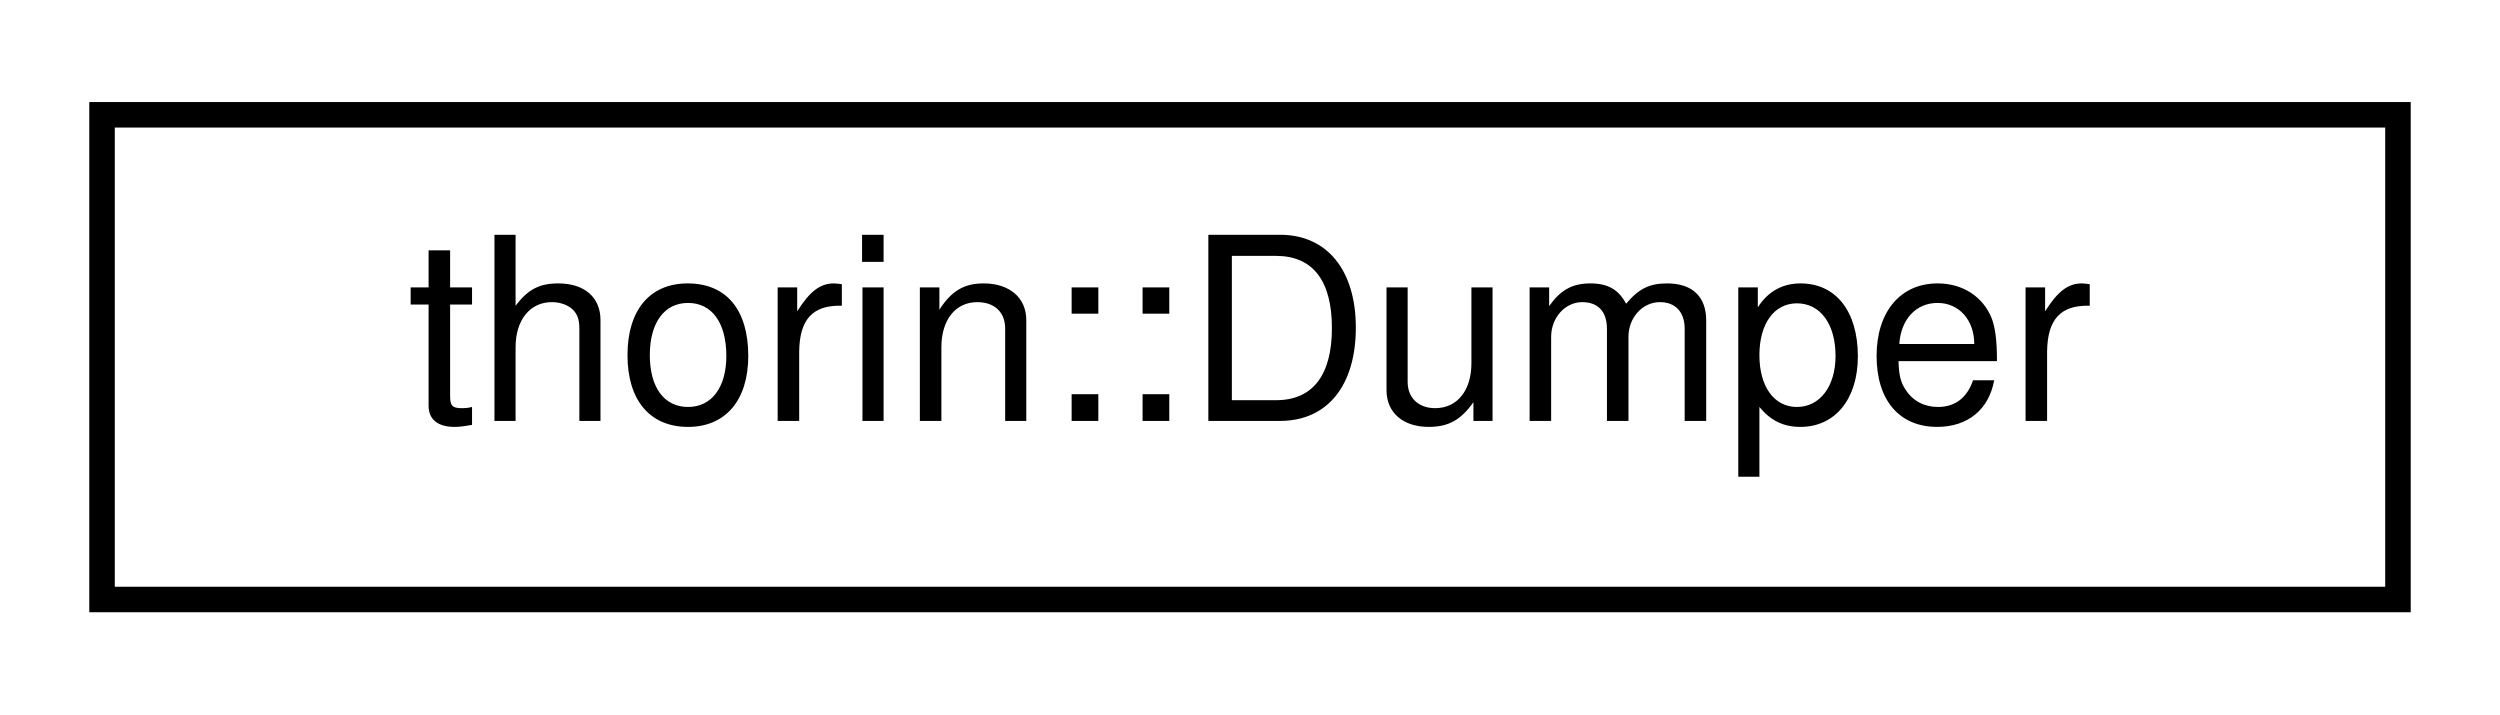
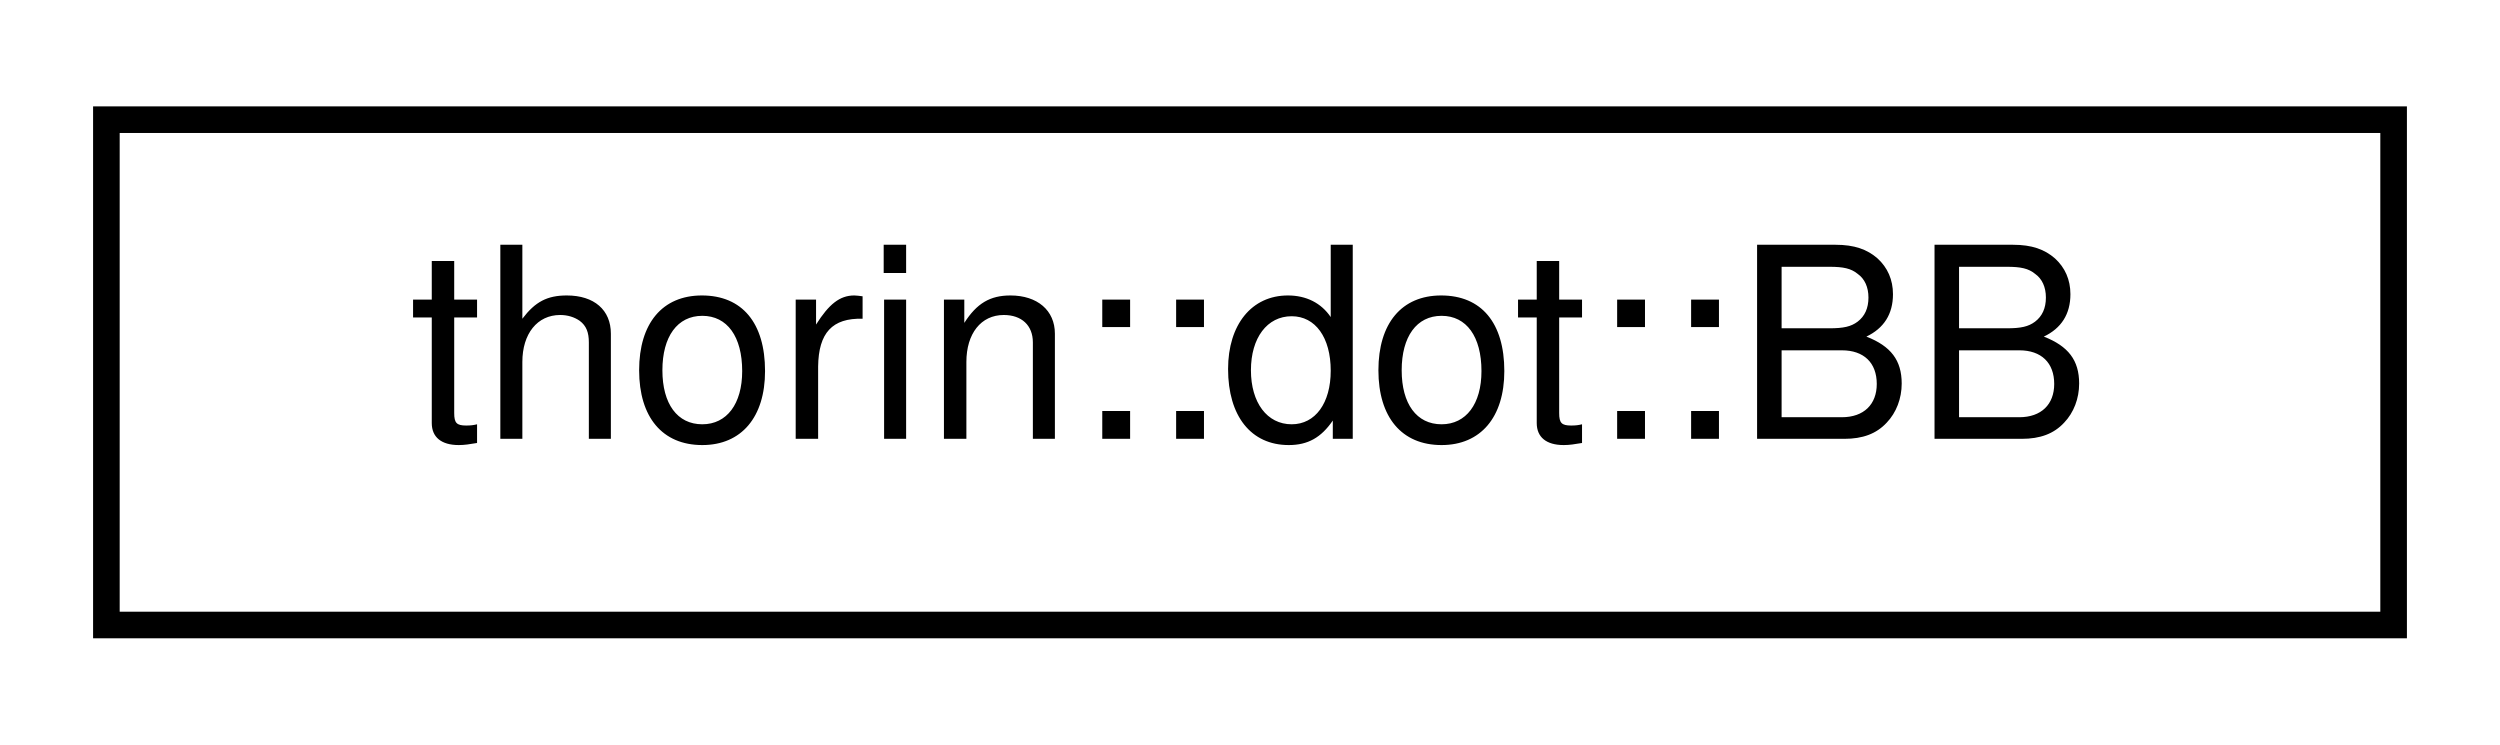
- <svg xmlns="http://www.w3.org/2000/svg" xmlns:xlink="http://www.w3.org/1999/xlink" width="98pt" height="28pt" viewBox="0.00 0.00 98.00 28.00">
+ <svg xmlns="http://www.w3.org/2000/svg" xmlns:xlink="http://www.w3.org/1999/xlink" width="94pt" height="28pt" viewBox="0.00 0.00 94.00 28.00">
  <g id="graph0" class="graph" transform="scale(1 1) rotate(0) translate(4 24)">
    <g id="node1" class="node">
      <g id="a_node1">
-         <a xlink:href="classthorin_1_1Dumper.html" target="_top" xlink:title="This thing operates in two modes:">
-           <polygon fill="none" stroke="black" points="0,-0.5 0,-19.5 90,-19.5 90,-0.5 0,-0.5" />
-           <text text-anchor="middle" x="45" y="-7.5" font-family="Helvetica,sans-Serif" font-size="10.00">thorin::Dumper</text>
+         <a xlink:href="namespacethorin_1_1dot.html#classthorin_1_1dot_1_1BB" target="_top" xlink:title=" ">
+           <polygon fill="none" stroke="black" points="0,-0.5 0,-19.5 86,-19.5 86,-0.5 0,-0.5" />
+           <text text-anchor="middle" x="43" y="-7.5" font-family="Helvetica,sans-Serif" font-size="10.00">thorin::dot::BB</text>
        </a>
      </g>
    </g>
  </g>
</svg>
